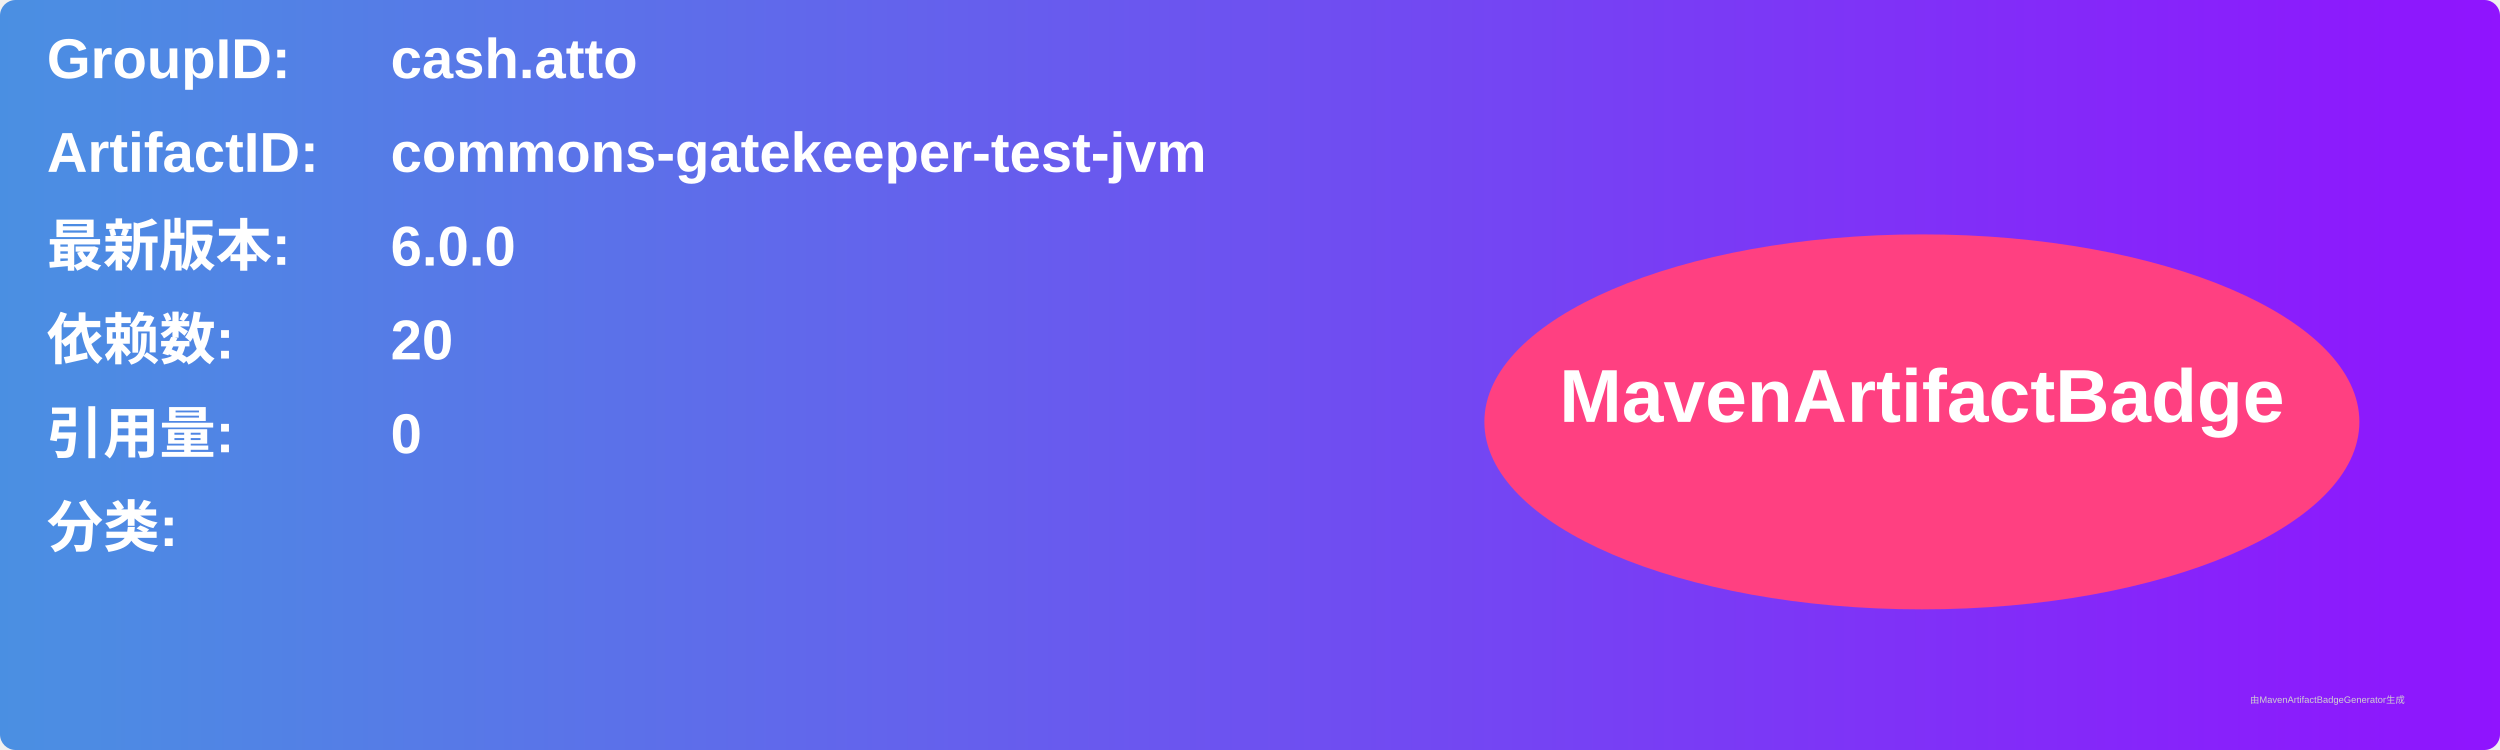
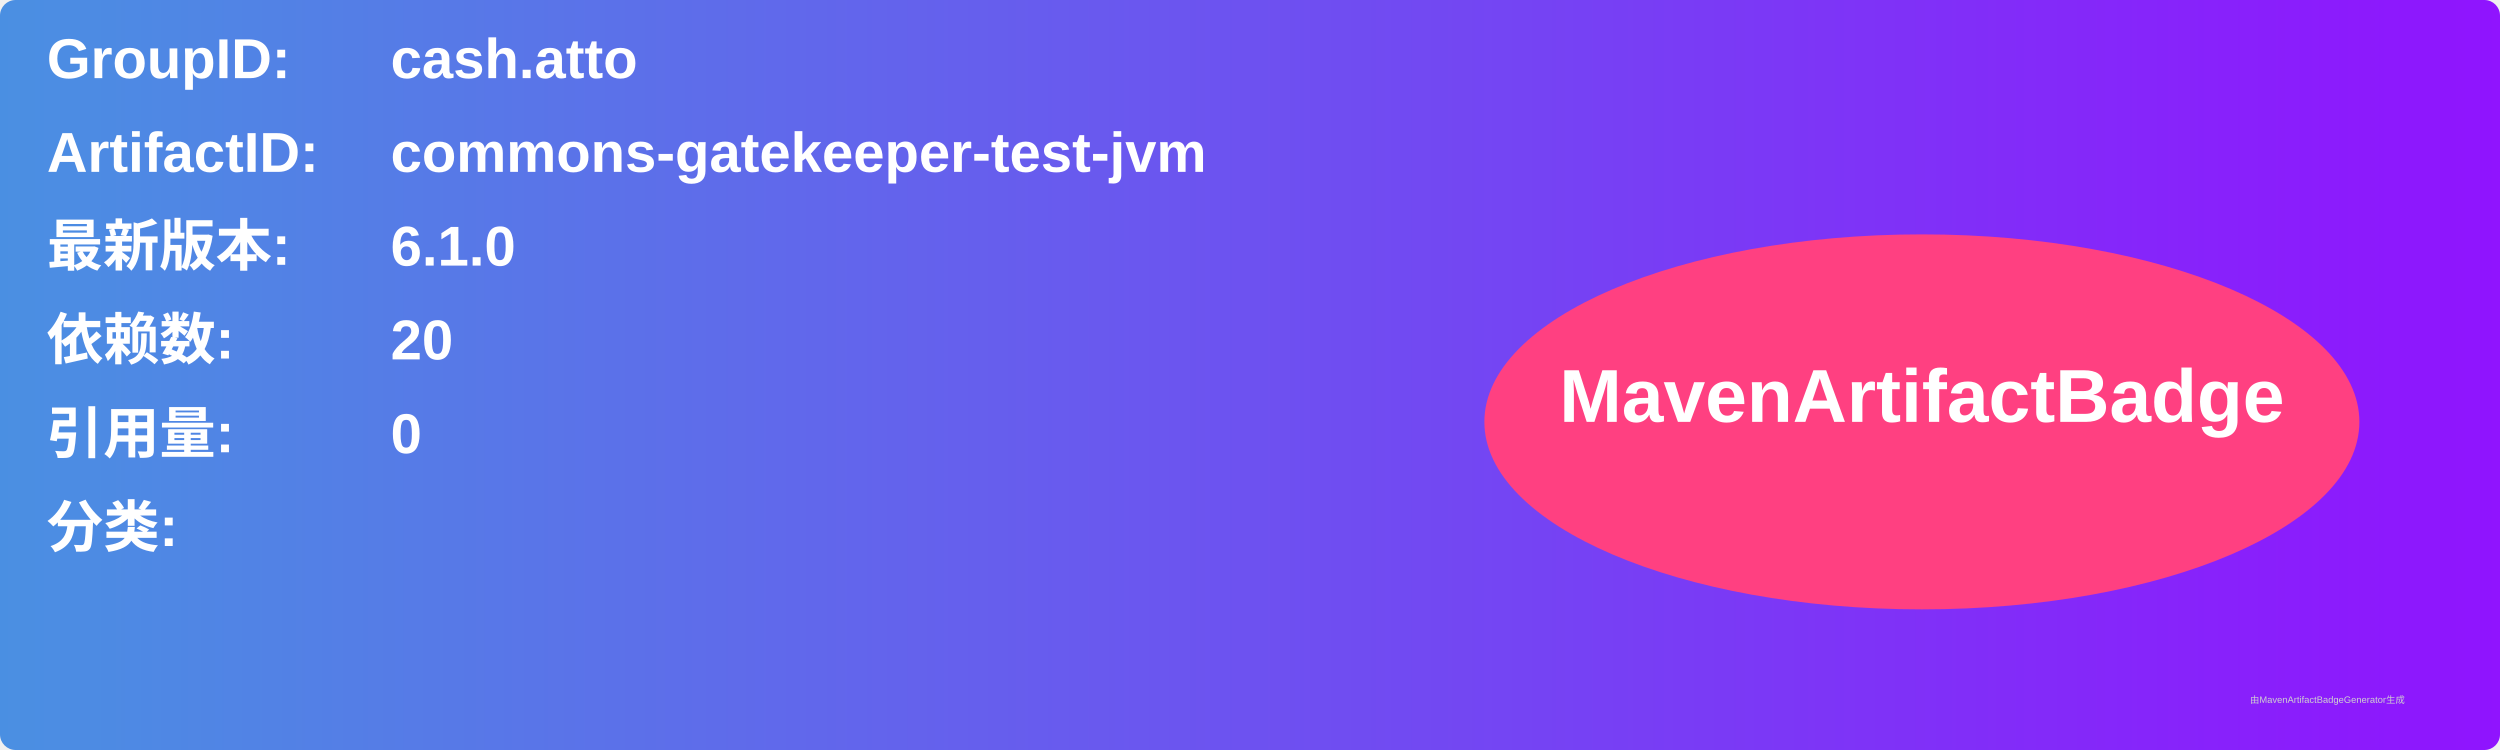
<svg xmlns="http://www.w3.org/2000/svg" width="800" height="240" viewBox="0 0 800 240">
  <linearGradient id="grad" x1="0%" y1="0%" x2="100%" y2="0%">
    <stop offset="0%" stop-color="#4a90e2" />
    <stop offset="100%" stop-color="#9013fe" />
  </linearGradient>
  <rect width="100%" height="100%" rx="5" ry="5" fill="url(#grad)" />
  <g transform="translate(15, 15)">
    <text x="0" y="10" font-family="Arial" font-size="18" fill="white" font-weight="bold" width="260">GroupID:</text>
    <text x="110" y="10" font-family="Arial" font-size="18" fill="white" font-weight="bold" width="460">cash.atto</text>
    <text x="0" y="40" font-family="Arial" font-size="18" fill="white" font-weight="bold" width="260">ArtifactID:</text>
    <text x="110" y="40" font-family="Arial" font-size="18" fill="white" font-weight="bold" width="460">commons-gatekeeper-test-jvm</text>
    <text x="0" y="70" font-family="Arial" font-size="18" fill="white" font-weight="bold">最新版本:</text>
    <text x="110" y="70" font-family="Arial" font-size="18" fill="white" font-weight="bold">
-       <tspan font-weight="bold">6.0.0</tspan>
+       <tspan font-weight="bold">6.1.0</tspan>
    </text>
    <text x="0" y="100" font-family="Arial" font-size="18" fill="white" font-weight="bold">依赖数: </text>
    <text x="110" y="100" font-family="Arial" font-size="18" fill="white">
      <tspan font-weight="bold">20</tspan>
    </text>
    <text x="0" y="130" font-family="Arial" font-size="18" fill="white" font-weight="bold">引用量: </text>
    <text x="110" y="130" font-family="Arial" font-size="18" fill="white">
      <tspan font-weight="bold">0</tspan>
    </text>
    <text x="0" y="160" font-family="Arial" font-size="18" fill="white" font-weight="bold">分类:</text>
    <text x="10" y="190" font-family="Arial" font-size="10" fill="white">
      <tspan font-weight="bold" />
    </text>
    <ellipse cx="600" cy="120" rx="140" ry="60" fill="#ff4081" />
    <text x="600" y="120" text-anchor="middle" font-family="Arial" font-size="24" fill="white" font-weight="bold">MavenArtifactBadge</text>
  </g>
  <text x="720" y="225" font-family="Arial" font-size="3" fill="#d0d0d0">由MavenArtifactBadgeGenerator生成</text>
</svg>
